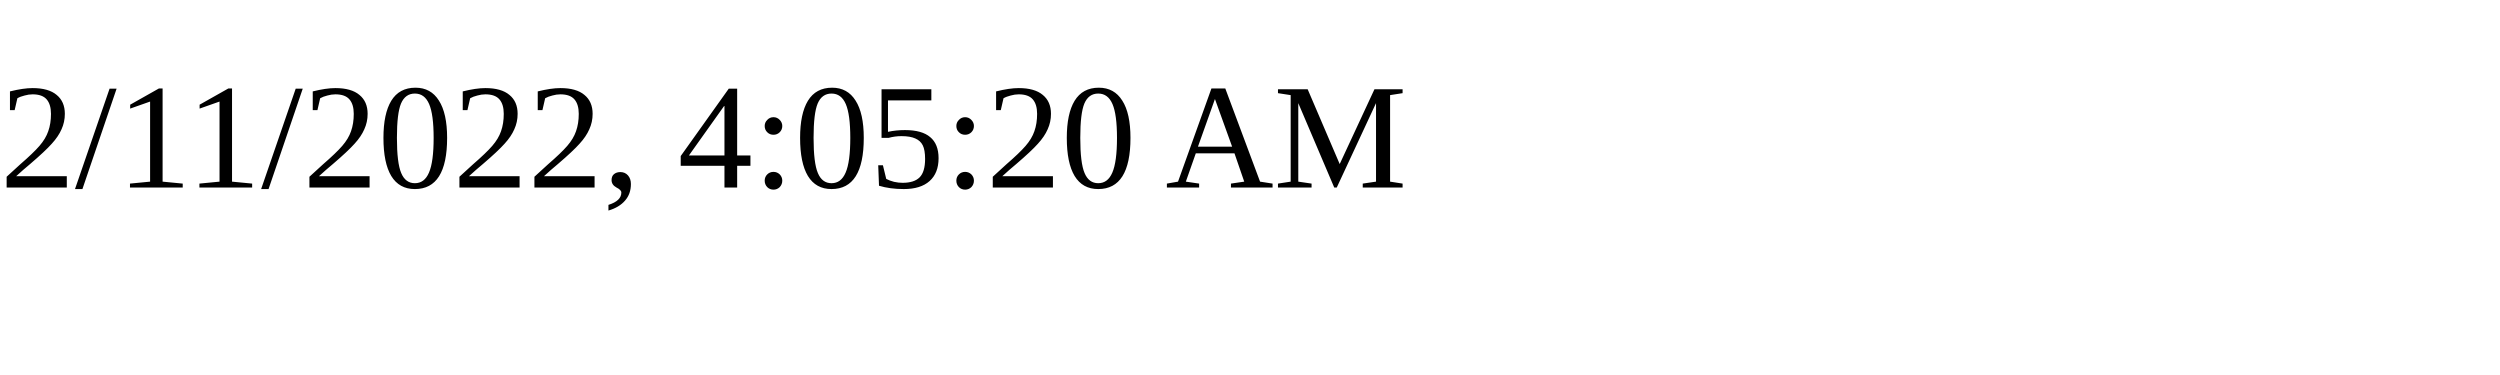
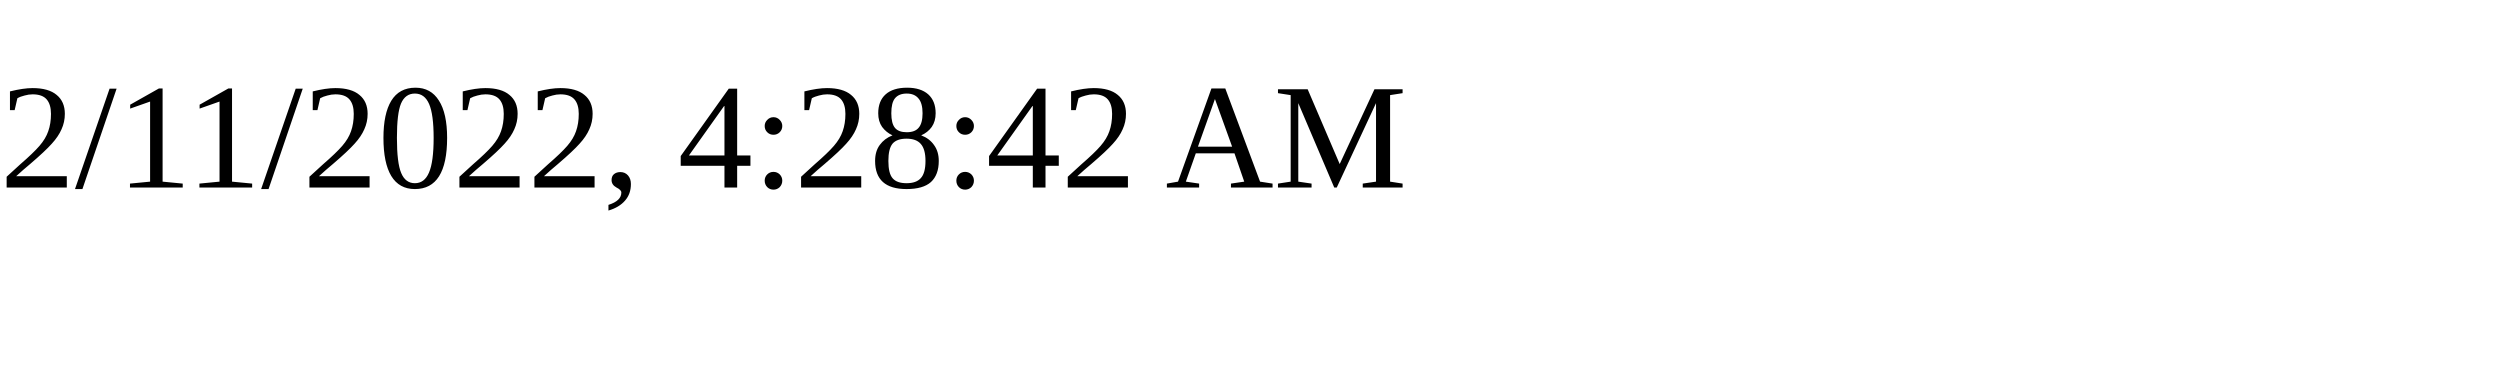
<svg xmlns="http://www.w3.org/2000/svg" height="30" width="200">
-   <text x="0" y="15">2/11/2022, 4:05:20 AM</text>
+   <text x="0" y="15">2/11/2022, 4:28:42 AM</text>
</svg>
